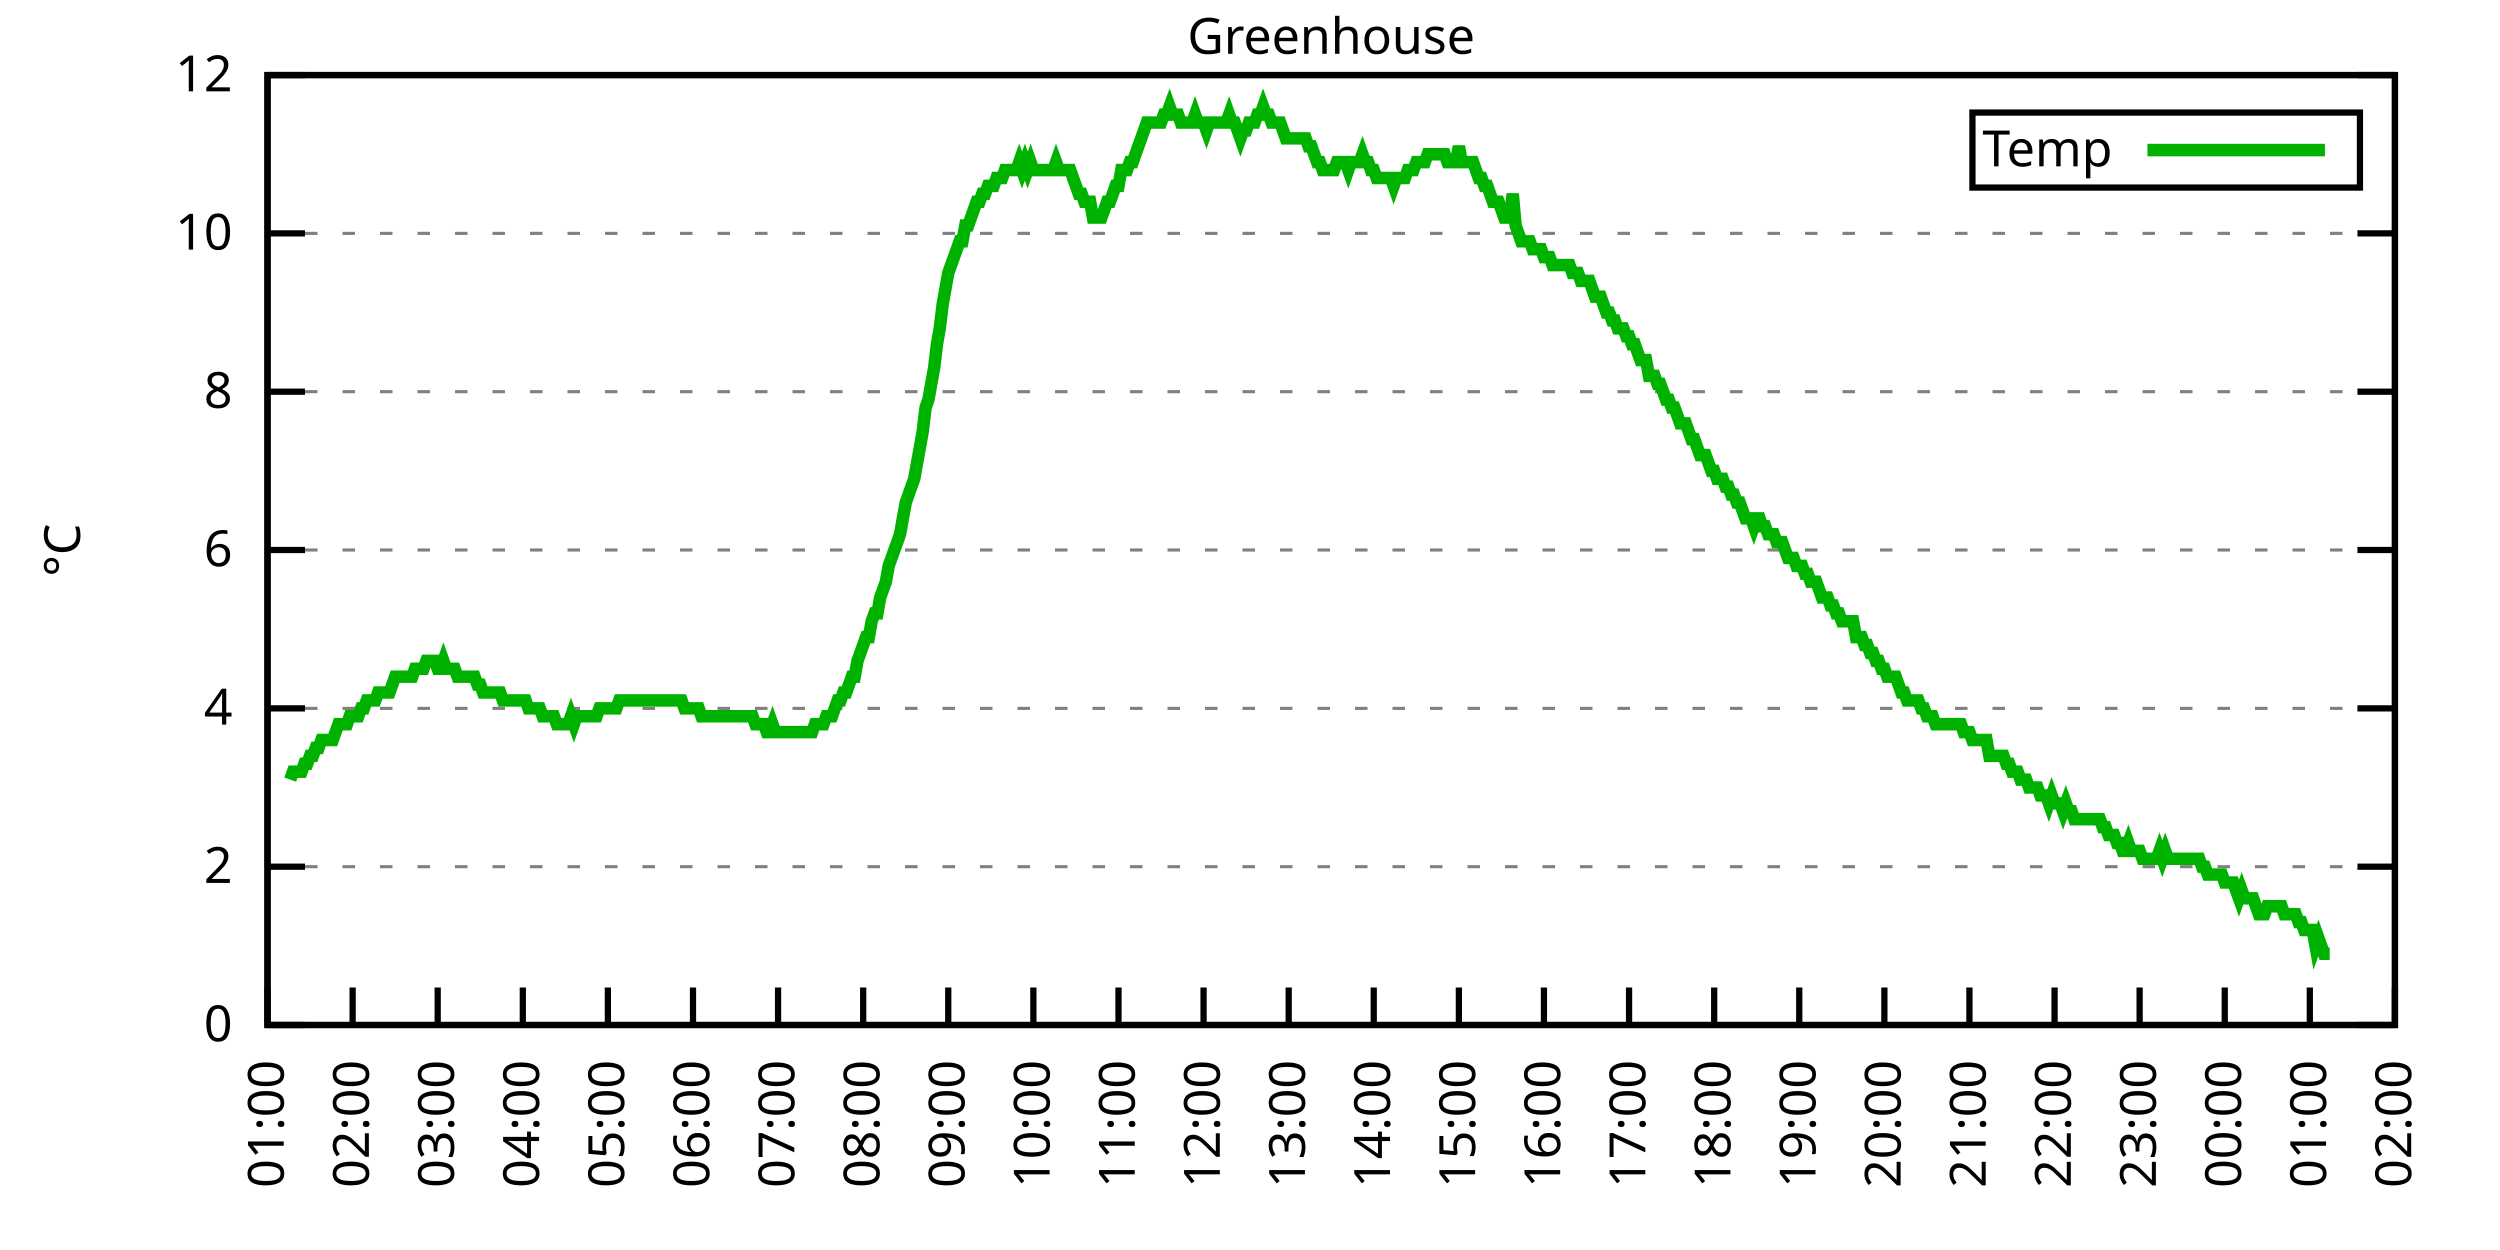
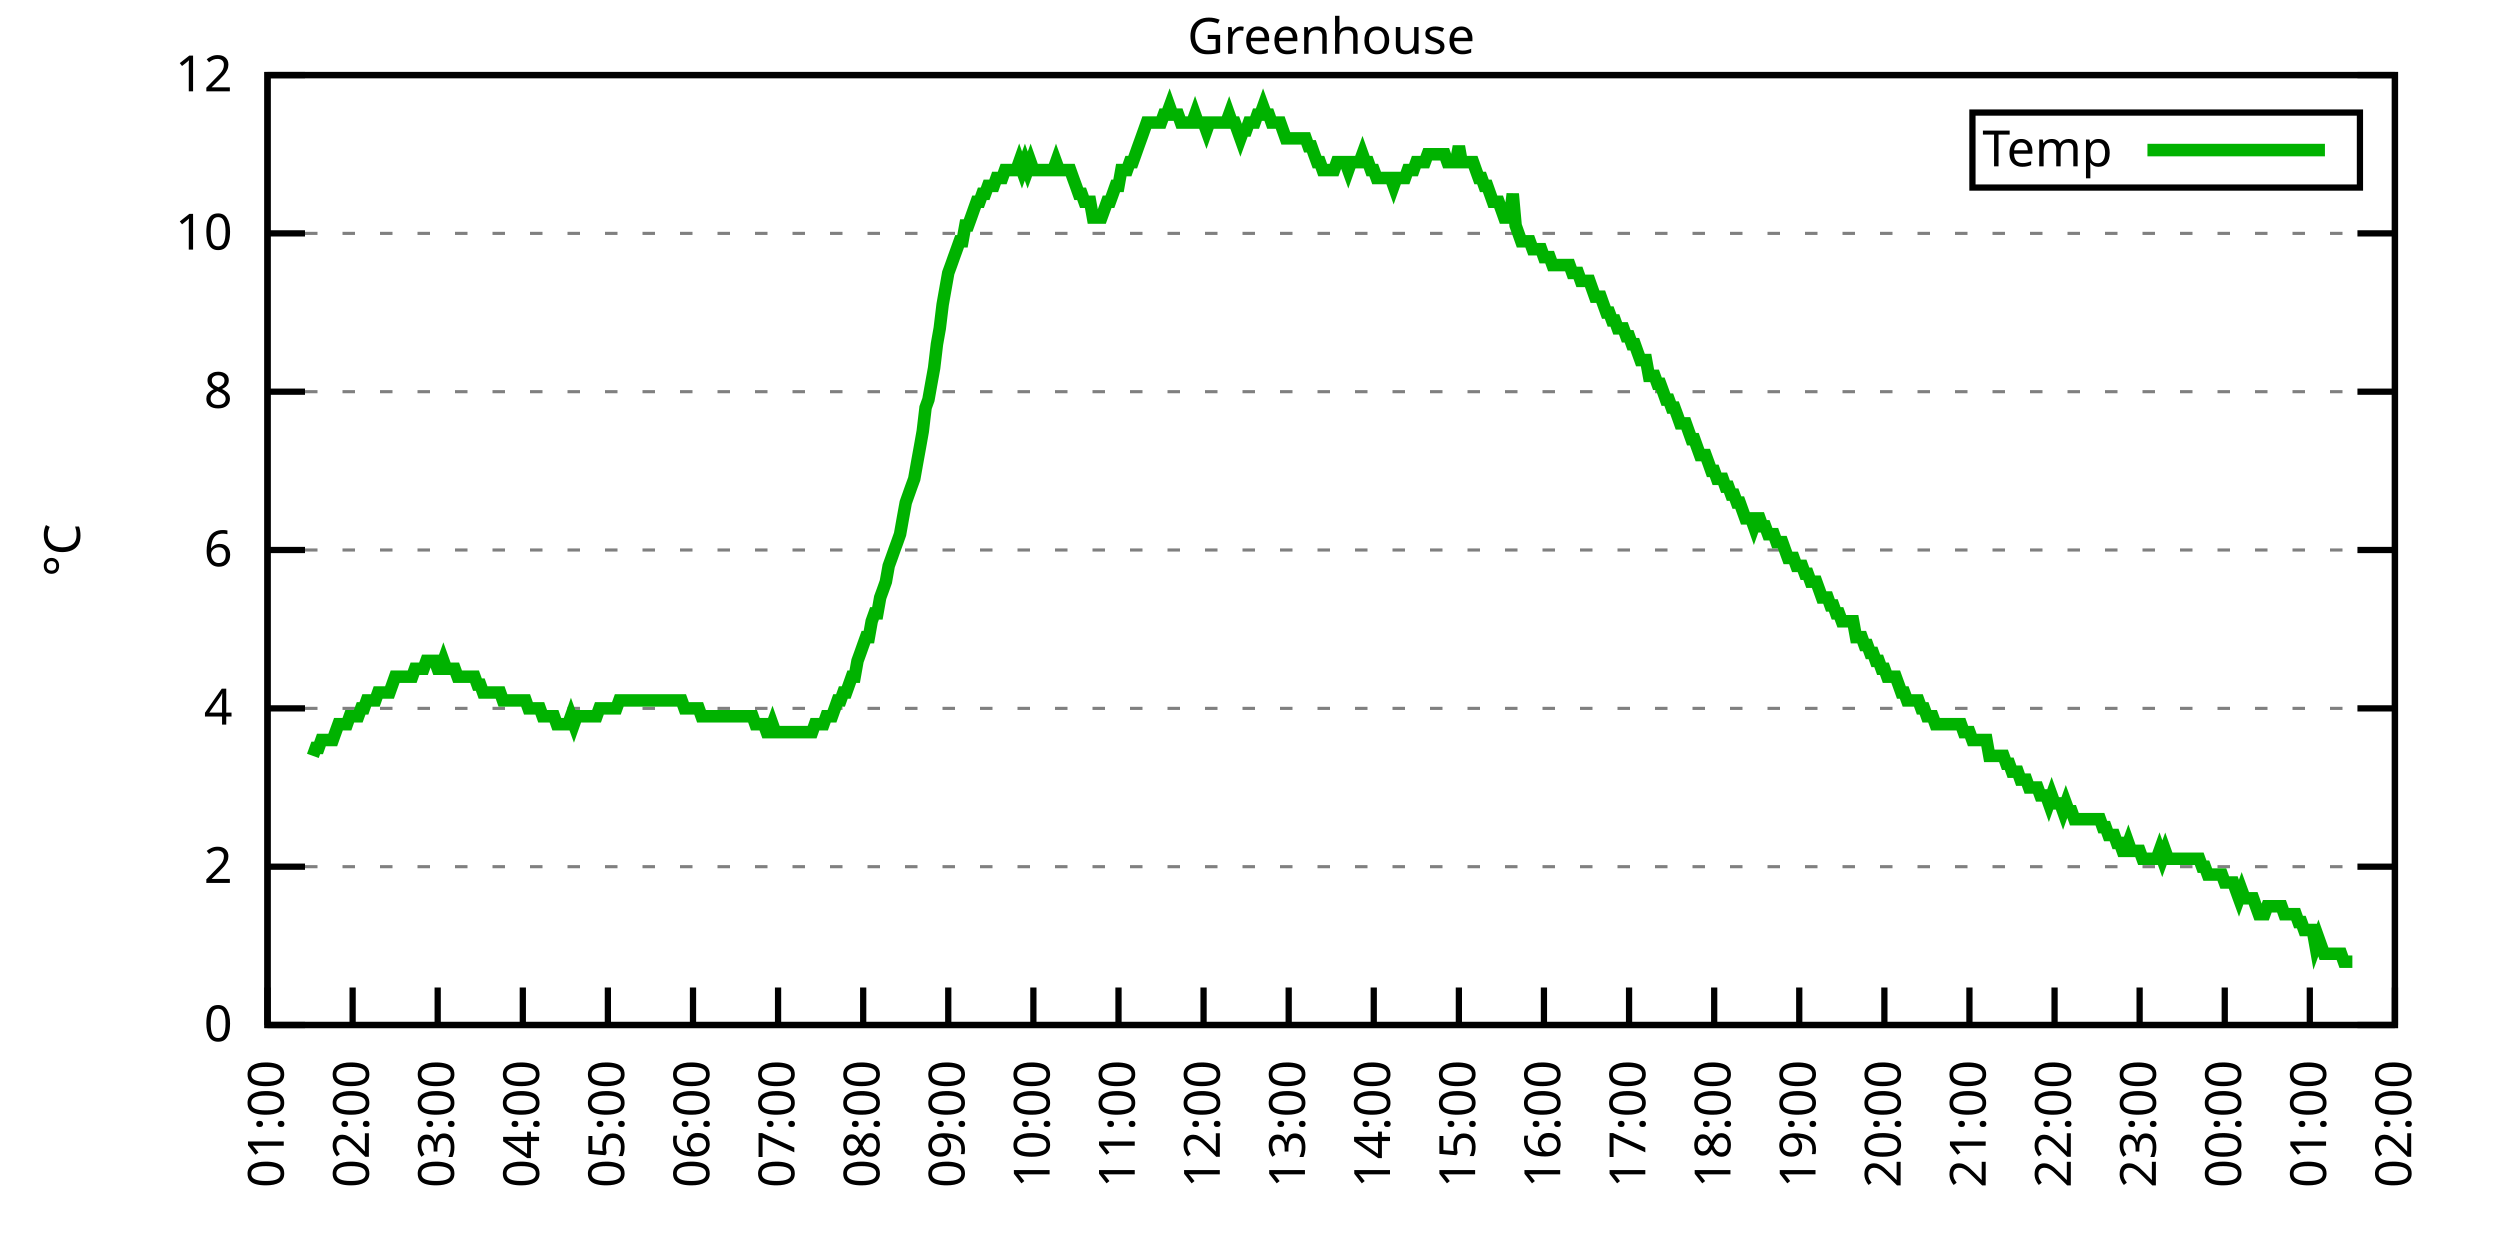
<svg xmlns="http://www.w3.org/2000/svg" xmlns:xlink="http://www.w3.org/1999/xlink" width="400" height="200" viewBox="0 0 400 200">
  <g id="gnuplot_canvas">
    <rect x="0" y="0" width="400" height="200" fill="none" />
    <defs>
      <circle id="gpDot" r="0.5" stroke-width="0.5" stroke="currentColor" />
      <path id="gpPt0" stroke-width="0.333" stroke="currentColor" d="M-1,0 h2 M0,-1 v2" />
      <path id="gpPt1" stroke-width="0.333" stroke="currentColor" d="M-1,-1 L1,1 M1,-1 L-1,1" />
      <path id="gpPt2" stroke-width="0.333" stroke="currentColor" d="M-1,0 L1,0 M0,-1 L0,1 M-1,-1 L1,1 M-1,1 L1,-1" />
      <rect id="gpPt3" stroke-width="0.333" stroke="currentColor" x="-1" y="-1" width="2" height="2" />
      <rect id="gpPt4" stroke-width="0.333" stroke="currentColor" fill="currentColor" x="-1" y="-1" width="2" height="2" />
      <circle id="gpPt5" stroke-width="0.333" stroke="currentColor" cx="0" cy="0" r="1" />
      <use xlink:href="#gpPt5" id="gpPt6" fill="currentColor" stroke="none" />
      <path id="gpPt7" stroke-width="0.333" stroke="currentColor" d="M0,-1.33 L-1.33,0.67 L1.33,0.67 z" />
      <use xlink:href="#gpPt7" id="gpPt8" fill="currentColor" stroke="none" />
      <use xlink:href="#gpPt7" id="gpPt9" stroke="currentColor" transform="rotate(180)" />
      <use xlink:href="#gpPt9" id="gpPt10" fill="currentColor" stroke="none" />
      <use xlink:href="#gpPt3" id="gpPt11" stroke="currentColor" transform="rotate(45)" />
      <use xlink:href="#gpPt11" id="gpPt12" fill="currentColor" stroke="none" />
      <path id="gpPt13" stroke-width="0.333" stroke="currentColor" d="M0,1.330 L1.265,0.411 L0.782,-1.067 L-0.782,-1.076 L-1.265,0.411 z" />
      <use xlink:href="#gpPt13" id="gpPt14" fill="currentColor" stroke="none" />
      <filter id="textbox" filterUnits="objectBoundingBox" x="0" y="0" height="1" width="1">
        <feFlood flood-color="white" flood-opacity="1" result="bgnd" />
        <feComposite in="SourceGraphic" in2="bgnd" operator="atop" />
      </filter>
      <filter id="greybox" filterUnits="objectBoundingBox" x="0" y="0" height="1" width="1">
        <feFlood flood-color="lightgrey" flood-opacity="1" result="grey" />
        <feComposite in="SourceGraphic" in2="grey" operator="atop" />
      </filter>
    </defs>
    <g fill="none" color="white" stroke="currentColor" stroke-width="1.00" stroke-linecap="butt" stroke-linejoin="miter">
</g>
    <g fill="none" color="black" stroke="currentColor" stroke-width="1.00" stroke-linecap="butt" stroke-linejoin="miter">
      <g stroke="none" shape-rendering="crispEdges">
        <polygon fill="rgb(255, 255, 255)" points="42.80,164.00 383.18,164.00 383.18,12.02 42.80,12.02 " />
      </g>
    </g>
    <g fill="none" color="black" stroke="currentColor" stroke-width="1.00" stroke-linecap="butt" stroke-linejoin="miter">
</g>
    <g fill="none" color="black" stroke="black" stroke-width="0.50" stroke-linecap="butt" stroke-linejoin="miter">
</g>
    <g fill="none" color="gray" stroke="currentColor" stroke-width="0.50" stroke-linecap="butt" stroke-linejoin="miter">
      <path stroke="gray" stroke-dasharray="2,4" class="gridline" d="M42.80,164.00 L383.19,164.00  " />
    </g>
    <g fill="none" color="gray" stroke="gray" stroke-width="1.00" stroke-linecap="butt" stroke-linejoin="miter">
</g>
    <g fill="none" color="black" stroke="currentColor" stroke-width="1.00" stroke-linecap="butt" stroke-linejoin="miter">
      <path stroke="black" d="M42.80,164.00 L48.80,164.00 M383.19,164.00 L377.19,164.00  " />
      <g transform="translate(37.20,166.60)" stroke="none" fill="black" font-family="Sans" font-size="8.00" text-anchor="end">
        <text>
          <tspan font-family="Sans"> 0</tspan>
        </text>
      </g>
    </g>
    <g fill="none" color="black" stroke="currentColor" stroke-width="1.00" stroke-linecap="butt" stroke-linejoin="miter">
</g>
    <g fill="none" color="black" stroke="black" stroke-width="0.50" stroke-linecap="butt" stroke-linejoin="miter">
</g>
    <g fill="none" color="gray" stroke="currentColor" stroke-width="0.50" stroke-linecap="butt" stroke-linejoin="miter">
      <path stroke="gray" stroke-dasharray="2,4" class="gridline" d="M42.80,138.67 L383.19,138.67  " />
    </g>
    <g fill="none" color="gray" stroke="gray" stroke-width="1.00" stroke-linecap="butt" stroke-linejoin="miter">
</g>
    <g fill="none" color="black" stroke="currentColor" stroke-width="1.00" stroke-linecap="butt" stroke-linejoin="miter">
      <path stroke="black" d="M42.80,138.67 L48.80,138.67 M383.19,138.67 L377.19,138.67  " />
      <g transform="translate(37.20,141.27)" stroke="none" fill="black" font-family="Sans" font-size="8.00" text-anchor="end">
        <text>
          <tspan font-family="Sans"> 2</tspan>
        </text>
      </g>
    </g>
    <g fill="none" color="black" stroke="currentColor" stroke-width="1.00" stroke-linecap="butt" stroke-linejoin="miter">
</g>
    <g fill="none" color="black" stroke="black" stroke-width="0.50" stroke-linecap="butt" stroke-linejoin="miter">
</g>
    <g fill="none" color="gray" stroke="currentColor" stroke-width="0.50" stroke-linecap="butt" stroke-linejoin="miter">
      <path stroke="gray" stroke-dasharray="2,4" class="gridline" d="M42.80,113.34 L383.19,113.34  " />
    </g>
    <g fill="none" color="gray" stroke="gray" stroke-width="1.00" stroke-linecap="butt" stroke-linejoin="miter">
</g>
    <g fill="none" color="black" stroke="currentColor" stroke-width="1.00" stroke-linecap="butt" stroke-linejoin="miter">
      <path stroke="black" d="M42.80,113.34 L48.80,113.34 M383.19,113.34 L377.19,113.34  " />
      <g transform="translate(37.20,115.94)" stroke="none" fill="black" font-family="Sans" font-size="8.00" text-anchor="end">
        <text>
          <tspan font-family="Sans"> 4</tspan>
        </text>
      </g>
    </g>
    <g fill="none" color="black" stroke="currentColor" stroke-width="1.00" stroke-linecap="butt" stroke-linejoin="miter">
</g>
    <g fill="none" color="black" stroke="black" stroke-width="0.50" stroke-linecap="butt" stroke-linejoin="miter">
</g>
    <g fill="none" color="gray" stroke="currentColor" stroke-width="0.50" stroke-linecap="butt" stroke-linejoin="miter">
      <path stroke="gray" stroke-dasharray="2,4" class="gridline" d="M42.80,88.00 L383.19,88.00  " />
    </g>
    <g fill="none" color="gray" stroke="gray" stroke-width="1.00" stroke-linecap="butt" stroke-linejoin="miter">
</g>
    <g fill="none" color="black" stroke="currentColor" stroke-width="1.00" stroke-linecap="butt" stroke-linejoin="miter">
      <path stroke="black" d="M42.80,88.00 L48.80,88.00 M383.19,88.00 L377.19,88.00  " />
      <g transform="translate(37.20,90.60)" stroke="none" fill="black" font-family="Sans" font-size="8.00" text-anchor="end">
        <text>
          <tspan font-family="Sans"> 6</tspan>
        </text>
      </g>
    </g>
    <g fill="none" color="black" stroke="currentColor" stroke-width="1.00" stroke-linecap="butt" stroke-linejoin="miter">
</g>
    <g fill="none" color="black" stroke="black" stroke-width="0.50" stroke-linecap="butt" stroke-linejoin="miter">
</g>
    <g fill="none" color="gray" stroke="currentColor" stroke-width="0.50" stroke-linecap="butt" stroke-linejoin="miter">
      <path stroke="gray" stroke-dasharray="2,4" class="gridline" d="M42.80,62.67 L383.19,62.67  " />
    </g>
    <g fill="none" color="gray" stroke="gray" stroke-width="1.00" stroke-linecap="butt" stroke-linejoin="miter">
</g>
    <g fill="none" color="black" stroke="currentColor" stroke-width="1.00" stroke-linecap="butt" stroke-linejoin="miter">
      <path stroke="black" d="M42.80,62.67 L48.80,62.67 M383.19,62.67 L377.19,62.67  " />
      <g transform="translate(37.20,65.27)" stroke="none" fill="black" font-family="Sans" font-size="8.00" text-anchor="end">
        <text>
          <tspan font-family="Sans"> 8</tspan>
        </text>
      </g>
    </g>
    <g fill="none" color="black" stroke="currentColor" stroke-width="1.00" stroke-linecap="butt" stroke-linejoin="miter">
</g>
    <g fill="none" color="black" stroke="black" stroke-width="0.50" stroke-linecap="butt" stroke-linejoin="miter">
</g>
    <g fill="none" color="gray" stroke="currentColor" stroke-width="0.50" stroke-linecap="butt" stroke-linejoin="miter">
      <path stroke="gray" stroke-dasharray="2,4" class="gridline" d="M42.80,37.34 L383.19,37.34  " />
    </g>
    <g fill="none" color="gray" stroke="gray" stroke-width="1.00" stroke-linecap="butt" stroke-linejoin="miter">
</g>
    <g fill="none" color="black" stroke="currentColor" stroke-width="1.00" stroke-linecap="butt" stroke-linejoin="miter">
      <path stroke="black" d="M42.80,37.34 L48.80,37.34 M383.19,37.34 L377.19,37.34  " />
      <g transform="translate(37.20,39.94)" stroke="none" fill="black" font-family="Sans" font-size="8.00" text-anchor="end">
        <text>
          <tspan font-family="Sans"> 10</tspan>
        </text>
      </g>
    </g>
    <g fill="none" color="black" stroke="currentColor" stroke-width="1.00" stroke-linecap="butt" stroke-linejoin="miter">
</g>
    <g fill="none" color="black" stroke="black" stroke-width="0.50" stroke-linecap="butt" stroke-linejoin="miter">
</g>
    <g fill="none" color="gray" stroke="currentColor" stroke-width="0.50" stroke-linecap="butt" stroke-linejoin="miter">
      <path stroke="gray" stroke-dasharray="2,4" class="gridline" d="M42.80,12.01 L383.19,12.01  " />
    </g>
    <g fill="none" color="gray" stroke="gray" stroke-width="1.00" stroke-linecap="butt" stroke-linejoin="miter">
</g>
    <g fill="none" color="black" stroke="currentColor" stroke-width="1.00" stroke-linecap="butt" stroke-linejoin="miter">
      <path stroke="black" d="M42.80,12.01 L48.80,12.01 M383.19,12.01 L377.19,12.01  " />
      <g transform="translate(37.20,14.61)" stroke="none" fill="black" font-family="Sans" font-size="8.00" text-anchor="end">
        <text>
          <tspan font-family="Sans"> 12</tspan>
        </text>
      </g>
    </g>
    <g fill="none" color="black" stroke="currentColor" stroke-width="1.00" stroke-linecap="butt" stroke-linejoin="miter">
      <path stroke="black" d="M42.80,164.00 L42.80,158.00  " />
      <g transform="translate(45.40,169.60) rotate(270.00)" stroke="none" fill="black" font-family="Sans" font-size="8.00" text-anchor="end">
        <text>
          <tspan font-family="Sans">01:00</tspan>
        </text>
      </g>
    </g>
    <g fill="none" color="black" stroke="currentColor" stroke-width="1.00" stroke-linecap="butt" stroke-linejoin="miter">
      <path stroke="black" d="M56.42,164.00 L56.42,158.00  " />
      <g transform="translate(59.02,169.60) rotate(270.00)" stroke="none" fill="black" font-family="Sans" font-size="8.00" text-anchor="end">
        <text>
          <tspan font-family="Sans">02:00</tspan>
        </text>
      </g>
    </g>
    <g fill="none" color="black" stroke="currentColor" stroke-width="1.00" stroke-linecap="butt" stroke-linejoin="miter">
      <path stroke="black" d="M70.03,164.00 L70.03,158.00  " />
      <g transform="translate(72.63,169.60) rotate(270.00)" stroke="none" fill="black" font-family="Sans" font-size="8.00" text-anchor="end">
        <text>
          <tspan font-family="Sans">03:00</tspan>
        </text>
      </g>
    </g>
    <g fill="none" color="black" stroke="currentColor" stroke-width="1.00" stroke-linecap="butt" stroke-linejoin="miter">
      <path stroke="black" d="M83.65,164.00 L83.65,158.00  " />
      <g transform="translate(86.25,169.60) rotate(270.00)" stroke="none" fill="black" font-family="Sans" font-size="8.00" text-anchor="end">
        <text>
          <tspan font-family="Sans">04:00</tspan>
        </text>
      </g>
    </g>
    <g fill="none" color="black" stroke="currentColor" stroke-width="1.00" stroke-linecap="butt" stroke-linejoin="miter">
      <path stroke="black" d="M97.26,164.00 L97.26,158.00  " />
      <g transform="translate(99.86,169.60) rotate(270.00)" stroke="none" fill="black" font-family="Sans" font-size="8.00" text-anchor="end">
        <text>
          <tspan font-family="Sans">05:00</tspan>
        </text>
      </g>
    </g>
    <g fill="none" color="black" stroke="currentColor" stroke-width="1.00" stroke-linecap="butt" stroke-linejoin="miter">
      <path stroke="black" d="M110.88,164.00 L110.88,158.00  " />
      <g transform="translate(113.48,169.60) rotate(270.00)" stroke="none" fill="black" font-family="Sans" font-size="8.00" text-anchor="end">
        <text>
          <tspan font-family="Sans">06:00</tspan>
        </text>
      </g>
    </g>
    <g fill="none" color="black" stroke="currentColor" stroke-width="1.00" stroke-linecap="butt" stroke-linejoin="miter">
      <path stroke="black" d="M124.49,164.00 L124.49,158.00  " />
      <g transform="translate(127.09,169.60) rotate(270.00)" stroke="none" fill="black" font-family="Sans" font-size="8.00" text-anchor="end">
        <text>
          <tspan font-family="Sans">07:00</tspan>
        </text>
      </g>
    </g>
    <g fill="none" color="black" stroke="currentColor" stroke-width="1.00" stroke-linecap="butt" stroke-linejoin="miter">
      <path stroke="black" d="M138.11,164.00 L138.11,158.00  " />
      <g transform="translate(140.71,169.60) rotate(270.00)" stroke="none" fill="black" font-family="Sans" font-size="8.00" text-anchor="end">
        <text>
          <tspan font-family="Sans">08:00</tspan>
        </text>
      </g>
    </g>
    <g fill="none" color="black" stroke="currentColor" stroke-width="1.00" stroke-linecap="butt" stroke-linejoin="miter">
      <path stroke="black" d="M151.72,164.00 L151.72,158.00  " />
      <g transform="translate(154.32,169.60) rotate(270.00)" stroke="none" fill="black" font-family="Sans" font-size="8.00" text-anchor="end">
        <text>
          <tspan font-family="Sans">09:00</tspan>
        </text>
      </g>
    </g>
    <g fill="none" color="black" stroke="currentColor" stroke-width="1.00" stroke-linecap="butt" stroke-linejoin="miter">
      <path stroke="black" d="M165.34,164.00 L165.34,158.00  " />
      <g transform="translate(167.94,169.60) rotate(270.00)" stroke="none" fill="black" font-family="Sans" font-size="8.00" text-anchor="end">
        <text>
          <tspan font-family="Sans">10:00</tspan>
        </text>
      </g>
    </g>
    <g fill="none" color="black" stroke="currentColor" stroke-width="1.00" stroke-linecap="butt" stroke-linejoin="miter">
      <path stroke="black" d="M178.96,164.00 L178.96,158.00  " />
      <g transform="translate(181.56,169.60) rotate(270.00)" stroke="none" fill="black" font-family="Sans" font-size="8.00" text-anchor="end">
        <text>
          <tspan font-family="Sans">11:00</tspan>
        </text>
      </g>
    </g>
    <g fill="none" color="black" stroke="currentColor" stroke-width="1.00" stroke-linecap="butt" stroke-linejoin="miter">
      <path stroke="black" d="M192.57,164.00 L192.57,158.00  " />
      <g transform="translate(195.17,169.60) rotate(270.00)" stroke="none" fill="black" font-family="Sans" font-size="8.00" text-anchor="end">
        <text>
          <tspan font-family="Sans">12:00</tspan>
        </text>
      </g>
    </g>
    <g fill="none" color="black" stroke="currentColor" stroke-width="1.00" stroke-linecap="butt" stroke-linejoin="miter">
      <path stroke="black" d="M206.19,164.00 L206.19,158.00  " />
      <g transform="translate(208.79,169.60) rotate(270.00)" stroke="none" fill="black" font-family="Sans" font-size="8.00" text-anchor="end">
        <text>
          <tspan font-family="Sans">13:00</tspan>
        </text>
      </g>
    </g>
    <g fill="none" color="black" stroke="currentColor" stroke-width="1.00" stroke-linecap="butt" stroke-linejoin="miter">
      <path stroke="black" d="M219.80,164.00 L219.80,158.00  " />
      <g transform="translate(222.40,169.60) rotate(270.00)" stroke="none" fill="black" font-family="Sans" font-size="8.00" text-anchor="end">
        <text>
          <tspan font-family="Sans">14:00</tspan>
        </text>
      </g>
    </g>
    <g fill="none" color="black" stroke="currentColor" stroke-width="1.00" stroke-linecap="butt" stroke-linejoin="miter">
      <path stroke="black" d="M233.42,164.00 L233.42,158.00  " />
      <g transform="translate(236.02,169.60) rotate(270.00)" stroke="none" fill="black" font-family="Sans" font-size="8.00" text-anchor="end">
        <text>
          <tspan font-family="Sans">15:00</tspan>
        </text>
      </g>
    </g>
    <g fill="none" color="black" stroke="currentColor" stroke-width="1.00" stroke-linecap="butt" stroke-linejoin="miter">
      <path stroke="black" d="M247.03,164.00 L247.03,158.00  " />
      <g transform="translate(249.63,169.60) rotate(270.00)" stroke="none" fill="black" font-family="Sans" font-size="8.00" text-anchor="end">
        <text>
          <tspan font-family="Sans">16:00</tspan>
        </text>
      </g>
    </g>
    <g fill="none" color="black" stroke="currentColor" stroke-width="1.00" stroke-linecap="butt" stroke-linejoin="miter">
      <path stroke="black" d="M260.65,164.00 L260.65,158.00  " />
      <g transform="translate(263.25,169.60) rotate(270.00)" stroke="none" fill="black" font-family="Sans" font-size="8.00" text-anchor="end">
        <text>
          <tspan font-family="Sans">17:00</tspan>
        </text>
      </g>
    </g>
    <g fill="none" color="black" stroke="currentColor" stroke-width="1.00" stroke-linecap="butt" stroke-linejoin="miter">
      <path stroke="black" d="M274.27,164.00 L274.27,158.00  " />
      <g transform="translate(276.87,169.60) rotate(270.00)" stroke="none" fill="black" font-family="Sans" font-size="8.00" text-anchor="end">
        <text>
          <tspan font-family="Sans">18:00</tspan>
        </text>
      </g>
    </g>
    <g fill="none" color="black" stroke="currentColor" stroke-width="1.00" stroke-linecap="butt" stroke-linejoin="miter">
      <path stroke="black" d="M287.88,164.00 L287.88,158.00  " />
      <g transform="translate(290.48,169.60) rotate(270.00)" stroke="none" fill="black" font-family="Sans" font-size="8.00" text-anchor="end">
        <text>
          <tspan font-family="Sans">19:00</tspan>
        </text>
      </g>
    </g>
    <g fill="none" color="black" stroke="currentColor" stroke-width="1.00" stroke-linecap="butt" stroke-linejoin="miter">
      <path stroke="black" d="M301.50,164.00 L301.50,158.00  " />
      <g transform="translate(304.10,169.60) rotate(270.00)" stroke="none" fill="black" font-family="Sans" font-size="8.00" text-anchor="end">
        <text>
          <tspan font-family="Sans">20:00</tspan>
        </text>
      </g>
    </g>
    <g fill="none" color="black" stroke="currentColor" stroke-width="1.00" stroke-linecap="butt" stroke-linejoin="miter">
      <path stroke="black" d="M315.11,164.00 L315.11,158.00  " />
      <g transform="translate(317.71,169.60) rotate(270.00)" stroke="none" fill="black" font-family="Sans" font-size="8.00" text-anchor="end">
        <text>
          <tspan font-family="Sans">21:00</tspan>
        </text>
      </g>
    </g>
    <g fill="none" color="black" stroke="currentColor" stroke-width="1.00" stroke-linecap="butt" stroke-linejoin="miter">
      <path stroke="black" d="M328.73,164.00 L328.73,158.00  " />
      <g transform="translate(331.33,169.60) rotate(270.00)" stroke="none" fill="black" font-family="Sans" font-size="8.00" text-anchor="end">
        <text>
          <tspan font-family="Sans">22:00</tspan>
        </text>
      </g>
    </g>
    <g fill="none" color="black" stroke="currentColor" stroke-width="1.00" stroke-linecap="butt" stroke-linejoin="miter">
      <path stroke="black" d="M342.34,164.00 L342.34,158.00  " />
      <g transform="translate(344.94,169.60) rotate(270.00)" stroke="none" fill="black" font-family="Sans" font-size="8.00" text-anchor="end">
        <text>
          <tspan font-family="Sans">23:00</tspan>
        </text>
      </g>
    </g>
    <g fill="none" color="black" stroke="currentColor" stroke-width="1.00" stroke-linecap="butt" stroke-linejoin="miter">
      <path stroke="black" d="M355.96,164.00 L355.96,158.00  " />
      <g transform="translate(358.56,169.60) rotate(270.00)" stroke="none" fill="black" font-family="Sans" font-size="8.00" text-anchor="end">
        <text>
          <tspan font-family="Sans">00:00</tspan>
        </text>
      </g>
    </g>
    <g fill="none" color="black" stroke="currentColor" stroke-width="1.00" stroke-linecap="butt" stroke-linejoin="miter">
      <path stroke="black" d="M369.57,164.00 L369.57,158.00  " />
      <g transform="translate(372.17,169.60) rotate(270.00)" stroke="none" fill="black" font-family="Sans" font-size="8.00" text-anchor="end">
        <text>
          <tspan font-family="Sans">01:00</tspan>
        </text>
      </g>
    </g>
    <g fill="none" color="black" stroke="currentColor" stroke-width="1.00" stroke-linecap="butt" stroke-linejoin="miter">
      <path stroke="black" d="M383.19,164.00 L383.19,158.00  " />
      <g transform="translate(385.79,169.60) rotate(270.00)" stroke="none" fill="black" font-family="Sans" font-size="8.00" text-anchor="end">
        <text>
          <tspan font-family="Sans">02:00</tspan>
        </text>
      </g>
    </g>
    <g fill="none" color="black" stroke="currentColor" stroke-width="1.00" stroke-linecap="butt" stroke-linejoin="miter">
</g>
    <g fill="none" color="black" stroke="currentColor" stroke-width="1.00" stroke-linecap="butt" stroke-linejoin="miter">
      <path stroke="black" d="M42.80,12.01 L42.80,164.00 L383.19,164.00 L383.19,12.01 L42.80,12.01 Z  " />
    </g>
    <g fill="none" color="black" stroke="currentColor" stroke-width="1.00" stroke-linecap="butt" stroke-linejoin="miter">
</g>
    <g fill="none" color="black" stroke="currentColor" stroke-width="1.00" stroke-linecap="butt" stroke-linejoin="miter">
      <path stroke="black" d="M315.59,30.01 L315.59,18.01 L377.59,18.01 L377.59,30.01 L315.59,30.01 Z  " />
    </g>
    <g id="Greenhouse_plot_1">
      <g fill="none" color="white" stroke="black" stroke-width="2.00" stroke-linecap="butt" stroke-linejoin="miter">
</g>
      <g fill="none" color="black" stroke="currentColor" stroke-width="2.00" stroke-linecap="butt" stroke-linejoin="miter">
        <g transform="translate(337.99,26.61)" stroke="none" fill="black" font-family="Sans" font-size="8.00" text-anchor="end">
          <text>
            <tspan font-family="Sans">Temp</tspan>
          </text>
        </g>
      </g>
      <g fill="none" color="black" stroke="currentColor" stroke-width="2.00" stroke-linecap="butt" stroke-linejoin="miter">
-         <path stroke="rgb(  0, 178,   0)" d="M343.59,24.01 L371.99,24.01 M46.43,124.74 L46.88,123.47 L47.34,123.47 L47.79,123.47 L48.25,123.47 L48.70,122.20   L49.15,122.20 L49.61,120.94 L50.06,120.94 L50.52,119.67 L50.97,119.67 L51.42,118.40 L51.88,118.40 L52.33,118.40   L52.78,118.40 L53.24,118.40 L53.69,117.14 L54.15,115.87 L54.60,115.87 L55.05,115.87 L55.51,115.87 L55.96,114.60   L56.42,114.60 L56.87,114.60 L57.32,114.60 L57.78,113.34 L58.23,113.34 L58.68,112.07 L59.14,112.07 L59.59,112.07   L60.05,112.07 L60.50,110.80 L60.95,110.80 L61.41,110.80 L61.86,110.80 L62.32,110.80 L62.77,109.54 L63.22,108.27   L63.68,108.27 L64.13,108.27 L64.58,108.27 L65.04,108.27 L65.49,108.27 L65.95,108.27 L66.40,107.00 L66.85,107.00   L67.31,107.00 L67.76,107.00 L68.22,105.74 L68.67,105.74 L69.12,105.74 L69.58,105.74 L70.03,107.00 L70.49,107.00   L70.94,105.74 L71.39,107.00 L71.85,107.00 L72.30,107.00 L72.75,107.00 L73.21,108.27 L73.66,108.27 L74.12,108.27   L74.57,108.27 L75.02,108.27 L75.48,108.27 L75.93,108.27 L76.39,109.54 L76.84,109.54 L77.29,110.80 L77.75,110.80   L78.20,110.80 L78.65,110.80 L79.11,110.80 L79.56,110.80 L80.02,110.80 L80.47,112.07 L80.92,112.07 L81.38,112.07   L81.83,112.07 L82.29,112.07 L82.74,112.07 L83.19,112.07 L83.65,112.07 L84.10,112.07 L84.55,113.34 L85.01,113.34   L85.46,113.34 L85.92,113.34 L86.37,113.34 L86.82,114.60 L87.28,114.60 L87.73,114.60 L88.19,114.60 L88.64,114.60   L89.09,115.87 L89.55,115.87 L90.00,115.87 L90.45,115.87 L90.91,115.87 L91.36,114.60 L91.82,115.87 L92.27,114.60   L92.72,114.60 L93.18,114.60 L93.63,114.60 L94.09,114.60 L94.54,114.60 L94.99,114.60 L95.45,114.60 L95.90,113.34   L96.35,113.34 L96.81,113.34 L97.26,113.34 L97.72,113.34 L98.17,113.34 L98.62,113.34 L99.08,112.07 L99.53,112.07   L99.99,112.07 L100.44,112.07 L100.89,112.07 L101.35,112.07 L101.80,112.07 L102.25,112.07 L102.71,112.07 L103.16,112.07   L103.62,112.07 L104.07,112.07 L104.52,112.07 L104.98,112.07 L105.43,112.07 L105.89,112.07 L106.34,112.07 L106.79,112.07   L107.25,112.07 L107.70,112.07 L108.15,112.07 L108.61,112.07 L109.06,112.07 L109.52,113.34 L109.97,113.34 L110.42,113.34   L110.88,113.34 L111.33,113.34 L111.79,113.34 L112.24,114.60 L112.69,114.60 L113.15,114.60 L113.60,114.60 L114.05,114.60   L114.51,114.60 L114.96,114.60 L115.42,114.60 L115.87,114.60 L116.32,114.60 L116.78,114.60 L117.23,114.60 L117.69,114.60   L118.14,114.60 L118.59,114.60 L119.05,114.60 L119.50,114.60 L119.96,114.60 L120.41,114.60 L120.86,115.87 L121.32,115.87   L121.77,115.87 L122.22,115.87 L122.68,117.14 L123.13,117.14 L123.59,115.87 L124.04,117.14 L124.49,117.14 L124.95,117.14   L125.40,117.14 L125.86,117.14 L126.31,117.14 L126.76,117.14 L127.22,117.14 L127.67,117.14 L128.12,117.14 L128.58,117.14   L129.03,117.14 L129.49,117.14 L129.94,117.14 L130.39,115.87 L130.85,115.87 L131.30,115.87 L131.76,115.87 L132.21,114.60   L132.66,114.60 L133.12,114.60 L133.57,113.34 L134.02,112.07 L134.48,112.07 L134.93,110.80 L135.39,110.80 L135.84,109.54   L136.29,108.27 L136.75,108.27 L137.20,105.74 L137.66,104.47 L138.11,103.20 L138.56,101.94 L139.02,101.94 L139.47,99.40   L139.92,98.14 L140.38,98.14 L140.83,95.60 L141.29,94.34 L141.74,93.07 L142.19,90.54 L142.65,89.27 L143.10,88.00   L143.56,86.74 L144.01,85.47 L144.46,82.94 L144.92,80.41 L145.37,79.14 L145.82,77.87 L146.28,76.61 L146.73,74.07   L147.19,71.54 L147.64,69.01 L148.09,65.21 L148.55,63.94 L149.00,61.41 L149.46,58.87 L149.91,55.07 L150.36,52.54   L150.82,48.74 L151.27,46.21 L151.72,43.67 L152.18,42.41 L152.63,41.14 L153.09,39.87 L153.54,38.61 L153.99,38.61   L154.45,36.08 L154.90,36.08 L155.36,34.81 L155.81,33.54 L156.26,32.28 L156.72,32.28 L157.17,31.01 L157.62,31.01   L158.08,29.74 L158.53,29.74 L158.99,29.74 L159.44,28.48 L159.89,28.48 L160.35,28.48 L160.80,27.21 L161.26,27.21   L161.71,27.21 L162.16,27.21 L162.62,27.21 L163.07,25.94 L163.52,27.21 L163.98,25.94 L164.43,27.21 L164.89,25.94   L165.34,27.21 L165.79,27.21 L166.25,27.21 L166.70,27.21 L167.16,27.21 L167.61,27.21 L168.06,27.21 L168.52,27.21   L168.97,25.94 L169.43,27.21 L169.88,27.21 L170.33,27.21 L170.79,27.21 L171.24,27.21 L171.69,28.48 L172.15,29.74   L172.60,31.01 L173.06,31.01 L173.51,32.28 L173.96,32.28 L174.42,32.28 L174.87,34.81 L175.33,34.81 L175.78,34.81   L176.23,34.81 L176.69,33.54 L177.14,32.28 L177.59,32.28 L178.05,31.01 L178.50,29.74 L178.96,29.74 L179.41,27.21   L179.86,27.21 L180.32,27.21 L180.77,25.94 L181.23,25.94 L181.68,24.68 L182.13,23.41 L182.59,22.14 L183.04,20.88   L183.49,19.61 L183.95,19.61 L184.40,19.61 L184.86,19.61 L185.31,19.61 L185.76,19.61 L186.22,18.34 L186.67,18.34   L187.13,17.08 L187.58,18.34 L188.03,18.34 L188.49,18.34 L188.94,19.61 L189.39,19.61 L189.85,19.61 L190.30,19.61   L190.76,19.61 L191.21,18.34 L191.66,19.61 L192.12,19.61 L192.57,19.61 L193.03,20.88 L193.48,19.61 L193.93,19.61   L194.39,19.61 L194.84,19.61 L195.29,19.61 L195.75,19.61 L196.20,19.61 L196.66,18.34 L197.11,19.61 L197.56,19.61   L198.02,20.88 L198.47,22.14 L198.93,20.88 L199.38,20.88 L199.83,19.61 L200.29,19.61 L200.74,19.61 L201.19,18.34   L201.65,18.34 L202.10,17.08 L202.56,18.34 L203.01,18.34 L203.46,19.61 L203.92,19.61 L204.37,19.61 L204.83,19.61   L205.28,20.88 L205.73,22.14 L206.19,22.14 L206.64,22.14 L207.09,22.14 L207.55,22.14 L208.00,22.14 L208.46,22.14   L208.91,22.14 L209.36,23.41 L209.82,23.41 L210.27,24.68 L210.73,25.94 L211.18,25.94 L211.63,27.21 L212.09,27.21   L212.54,27.21 L213.00,27.21 L213.45,27.21 L213.90,25.94 L214.36,25.94 L214.81,25.94 L215.26,25.94 L215.72,27.21   L216.17,25.94 L216.63,25.94 L217.08,25.94 L217.53,25.94 L217.99,24.68 L218.44,25.94 L218.90,25.94 L219.35,27.21   L219.80,27.21 L220.26,28.48 L220.71,28.48 L221.16,28.48 L221.62,28.48 L222.07,28.48 L222.53,28.48 L222.98,29.74   L223.43,28.48 L223.89,28.48 L224.34,28.48 L224.80,28.48 L225.25,27.21 L225.70,27.21 L226.16,27.21 L226.61,25.94   L227.06,25.94 L227.52,25.94 L227.97,25.94 L228.43,24.68 L228.88,24.68 L229.33,24.68 L229.79,24.68 L230.24,24.68   L230.70,24.68 L231.15,24.68 L231.60,25.94 L232.06,25.94 L232.51,25.94 L232.96,25.94 L233.42,23.41 L233.87,25.94   L234.33,25.94 L234.78,25.94 L235.23,25.94 L235.69,25.94 L236.14,27.21 L236.60,28.48 L237.05,28.48 L237.50,29.74   L237.96,29.74 L238.41,31.01 L238.86,32.28 L239.32,32.28 L239.77,32.28 L240.23,33.54 L240.68,34.81 L241.13,34.81   L241.59,34.81 L242.04,31.01 L242.50,36.08 L242.95,37.34 L243.40,38.61 L243.86,38.61 L244.31,38.61 L244.76,38.61   L245.22,39.87 L245.67,39.87 L246.13,39.87 L246.58,39.87 L247.03,41.14 L247.49,41.14 L247.94,41.14 L248.40,42.41   L248.85,42.41 L249.30,42.41 L249.76,42.41 L250.21,42.41 L250.66,42.41 L251.12,42.41 L251.57,43.67 L252.03,43.67   L252.48,43.67 L252.93,44.94 L253.39,44.94 L253.84,44.94 L254.30,44.94 L254.75,46.21 L255.20,47.47 L255.66,47.47   L256.11,47.47 L256.56,48.74 L257.02,50.01 L257.47,50.01 L257.93,51.27 L258.38,51.27 L258.83,52.54 L259.29,52.54   L259.74,52.54 L260.20,53.81 L260.65,53.81 L261.10,55.07 L261.56,55.07 L262.01,56.34 L262.47,57.61 L262.92,57.61   L263.37,57.61 L263.83,60.14 L264.28,60.14 L264.73,60.14 L265.19,61.41 L265.64,61.41 L266.10,62.67 L266.55,63.94   L267.00,63.94 L267.46,65.21 L267.91,65.21 L268.37,66.47 L268.82,67.74 L269.27,67.74 L269.73,67.74 L270.18,69.01   L270.63,70.27 L271.09,70.27 L271.54,71.54 L272.00,72.81 L272.45,72.81 L272.90,72.81 L273.36,74.07 L273.81,75.34   L274.27,75.34 L274.72,76.61 L275.17,76.61 L275.63,76.61 L276.08,77.87 L276.53,77.87 L276.99,79.14 L277.44,79.14   L277.90,80.41 L278.35,80.41 L278.80,81.67 L279.26,82.94 L279.71,82.94 L280.17,82.94 L280.62,84.21 L281.07,82.94   L281.53,82.94 L281.98,84.21 L282.43,84.21 L282.89,85.47 L283.34,85.47 L283.80,85.47 L284.25,86.74 L284.70,86.74   L285.16,86.74 L285.61,88.00 L286.07,89.27 L286.52,89.27 L286.97,89.27 L287.43,90.54 L287.88,90.54 L288.33,90.54   L288.79,91.80 L289.24,91.80 L289.70,93.07 L290.15,93.07 L290.60,93.07 L291.06,94.34 L291.51,95.60 L291.97,95.60   L292.42,95.60 L292.87,96.87 L293.33,96.87 L293.78,98.14 L294.23,98.14 L294.69,99.40 L295.14,99.40 L295.60,99.40   L296.05,99.40 L296.50,99.40 L296.96,101.94 L297.41,101.94 L297.87,101.94 L298.32,103.20 L298.77,103.20 L299.23,104.47   L299.68,104.47 L300.13,105.74 L300.59,105.74 L301.04,107.00 L301.50,107.00 L301.95,108.27 L302.40,108.27 L302.86,108.27   L303.31,108.27 L303.77,109.54 L304.22,110.80 L304.67,110.80 L305.13,112.07 L305.58,112.07 L306.03,112.07 L306.49,112.07   L306.94,112.07 L307.40,113.34 L307.85,113.34 L308.30,114.60 L308.76,114.60 L309.21,114.60 L309.67,115.87 L310.12,115.87   L310.57,115.87 L311.03,115.87 L311.48,115.87 L311.94,115.87 L312.39,115.87 L312.84,115.87 L313.30,115.87 L313.75,115.87   L314.20,117.14 L314.66,117.14 L315.11,117.14 L315.57,118.40 L316.02,118.40 L316.47,118.40 L316.93,118.40 L317.38,118.40   L317.84,118.40 L318.29,120.94 L318.74,120.94 L319.20,120.94 L319.65,120.94 L320.10,120.94 L320.56,120.94 L321.01,122.20   L321.47,122.20 L321.92,123.47 L322.37,123.47 L322.83,123.47 L323.28,124.74 L323.74,124.74 L324.19,124.74 L324.64,126.00   L325.10,126.00 L325.55,126.00 L326.00,126.00 L326.46,127.27 L326.91,127.27 L327.37,127.27 L327.82,128.54 L328.27,127.27   L328.73,128.54 L329.18,128.54 L329.64,128.54 L330.09,129.80 L330.54,128.54 L331.00,129.80 L331.45,129.80 L331.90,131.07   L332.36,131.07 L332.81,131.07 L333.27,131.07 L333.72,131.07 L334.17,131.07 L334.63,131.07 L335.08,131.07 L335.54,131.07   L335.99,131.07 L336.44,132.34 L336.90,132.34 L337.35,133.60 L337.80,133.60 L338.26,133.60 L338.71,134.87 L339.17,134.87   L339.62,136.14 L340.07,136.14 L340.53,134.87 L340.98,136.14 L341.44,136.14 L341.89,136.14 L342.34,136.14 L342.80,137.40   L343.25,137.40 L343.70,137.40 L344.16,137.40 L344.61,137.40 L345.07,137.40 L345.52,136.14 L345.97,137.40 L346.43,136.14   L346.88,137.40 L347.34,137.40 L347.79,137.40 L348.24,137.40 L348.70,137.40 L349.15,137.40 L349.60,137.40 L350.06,137.40   L350.51,137.40 L350.97,137.40 L351.42,137.40 L351.87,137.40 L352.33,138.67 L352.78,138.67 L353.24,139.93 L353.69,139.93   L354.14,139.93 L354.60,139.93 L355.05,139.93 L355.50,139.93 L355.96,141.20 L356.41,141.20 L356.87,141.20 L357.32,141.20   L357.77,142.47 L358.23,143.73 L358.68,142.47 L359.14,143.73 L359.59,143.73 L360.04,143.73 L360.50,143.73 L360.95,145.00   L361.41,146.27 L361.86,146.27 L362.31,146.27 L362.77,145.00 L363.22,145.00 L363.67,145.00 L364.13,145.00 L364.58,145.00   L365.04,145.00 L365.49,146.27 L365.94,146.27 L366.40,146.27 L366.85,146.27 L367.31,146.27 L367.76,147.53 L368.21,147.53   L368.67,148.80 L369.12,148.80 L369.57,148.80 L370.03,148.80 L370.48,151.33 L370.94,150.07 L371.39,151.33 L371.84,152.60   L372.30,152.60 L372.75,152.60  " />
+         <path stroke="rgb(  0, 178,   0)" d="M343.59,24.01 L371.99,24.01 M50.06,120.94 L50.52,119.67 L50.97,119.67 L51.42,118.40 L51.88,118.40 L52.33,118.40   L52.78,118.40 L53.24,118.40 L53.69,117.14 L54.15,115.87 L54.60,115.87 L55.05,115.87 L55.51,115.87 L55.96,114.60   L56.42,114.60 L56.87,114.60 L57.32,114.60 L57.78,113.34 L58.23,113.34 L58.68,112.07 L59.14,112.07 L59.59,112.07   L60.05,112.07 L60.50,110.80 L60.95,110.80 L61.41,110.80 L61.86,110.80 L62.32,110.80 L62.77,109.54 L63.22,108.27   L63.68,108.27 L64.13,108.27 L64.58,108.27 L65.04,108.27 L65.49,108.27 L65.95,108.27 L66.40,107.00 L66.85,107.00   L67.31,107.00 L67.76,107.00 L68.22,105.74 L68.67,105.74 L69.12,105.74 L69.58,105.74 L70.03,107.00 L70.49,107.00   L70.94,105.74 L71.39,107.00 L71.85,107.00 L72.30,107.00 L72.75,107.00 L73.21,108.27 L73.66,108.27 L74.12,108.27   L74.57,108.27 L75.02,108.27 L75.48,108.27 L75.93,108.27 L76.39,109.54 L76.84,109.54 L77.29,110.80 L77.75,110.80   L78.20,110.80 L78.65,110.80 L79.11,110.80 L79.56,110.80 L80.02,110.80 L80.47,112.07 L80.92,112.07 L81.38,112.07   L81.83,112.07 L82.29,112.07 L82.74,112.07 L83.19,112.07 L83.65,112.07 L84.10,112.07 L84.55,113.34 L85.01,113.34   L85.46,113.34 L85.92,113.34 L86.37,113.34 L86.82,114.60 L87.28,114.60 L87.73,114.60 L88.19,114.60 L88.64,114.60   L89.09,115.87 L89.55,115.87 L90.00,115.87 L90.45,115.87 L90.91,115.87 L91.36,114.60 L91.82,115.87 L92.27,114.60   L92.72,114.60 L93.18,114.60 L93.63,114.60 L94.09,114.60 L94.54,114.60 L94.99,114.60 L95.45,114.60 L95.90,113.34   L96.35,113.34 L96.81,113.34 L97.26,113.34 L97.72,113.34 L98.17,113.34 L98.62,113.34 L99.08,112.07 L99.53,112.07   L99.99,112.07 L100.44,112.07 L100.89,112.07 L101.35,112.07 L101.80,112.07 L102.25,112.07 L102.71,112.07 L103.16,112.07   L103.62,112.07 L104.07,112.07 L104.52,112.07 L104.98,112.07 L105.43,112.07 L105.89,112.07 L106.34,112.07 L106.79,112.07   L107.25,112.07 L107.70,112.07 L108.15,112.07 L108.61,112.07 L109.06,112.07 L109.52,113.34 L109.97,113.34 L110.42,113.34   L110.88,113.34 L111.33,113.34 L111.79,113.34 L112.24,114.60 L112.69,114.60 L113.15,114.60 L113.60,114.60 L114.05,114.60   L114.51,114.60 L114.96,114.60 L115.42,114.60 L115.87,114.60 L116.32,114.60 L116.78,114.60 L117.23,114.60 L117.69,114.60   L118.14,114.60 L118.59,114.60 L119.05,114.60 L119.50,114.60 L119.96,114.60 L120.41,114.60 L120.86,115.87 L121.32,115.87   L121.77,115.87 L122.22,115.87 L122.68,117.14 L123.13,117.14 L123.59,115.87 L124.04,117.14 L124.49,117.14 L124.95,117.14   L125.40,117.14 L125.86,117.14 L126.31,117.14 L126.76,117.14 L127.22,117.14 L127.67,117.14 L128.12,117.14 L128.58,117.14   L129.03,117.14 L129.49,117.14 L129.94,117.14 L130.39,115.87 L130.85,115.87 L131.30,115.87 L131.76,115.87 L132.21,114.60   L132.66,114.60 L133.12,114.60 L133.57,113.34 L134.02,112.07 L134.48,112.07 L134.93,110.80 L135.39,110.80 L135.84,109.54   L136.29,108.27 L136.75,108.27 L137.20,105.74 L137.66,104.47 L138.11,103.20 L138.56,101.94 L139.02,101.94 L139.47,99.40   L139.92,98.14 L140.38,98.14 L140.83,95.60 L141.29,94.34 L141.74,93.07 L142.19,90.54 L142.65,89.27 L143.10,88.00   L143.56,86.74 L144.01,85.47 L144.46,82.94 L144.92,80.41 L145.37,79.14 L145.82,77.87 L146.28,76.61 L146.73,74.07   L147.19,71.54 L147.64,69.01 L148.09,65.21 L148.55,63.94 L149.00,61.41 L149.46,58.87 L149.91,55.07 L150.36,52.54   L150.82,48.74 L151.27,46.21 L151.72,43.67 L152.18,42.41 L152.63,41.14 L153.09,39.87 L153.54,38.61 L153.99,38.61   L154.45,36.08 L154.90,36.08 L155.36,34.81 L155.81,33.54 L156.26,32.28 L156.72,32.28 L157.17,31.01 L157.62,31.01   L158.08,29.74 L158.53,29.74 L158.99,29.74 L159.44,28.48 L159.89,28.48 L160.35,28.48 L160.80,27.21 L161.26,27.21   L161.71,27.21 L162.16,27.21 L162.62,27.21 L163.07,25.94 L163.52,27.21 L163.98,25.94 L164.43,27.21 L164.89,25.94   L165.34,27.21 L165.79,27.21 L166.25,27.21 L166.70,27.21 L167.16,27.21 L167.61,27.21 L168.06,27.21 L168.52,27.21   L168.97,25.94 L169.43,27.21 L169.88,27.21 L170.33,27.21 L170.79,27.21 L171.24,27.21 L171.69,28.48 L172.15,29.74   L172.60,31.01 L173.06,31.01 L173.51,32.28 L173.96,32.28 L174.42,32.28 L174.87,34.81 L175.33,34.81 L175.78,34.81   L176.23,34.81 L176.69,33.54 L177.14,32.28 L177.59,32.28 L178.05,31.01 L178.50,29.74 L178.96,29.74 L179.41,27.21   L179.86,27.21 L180.32,27.21 L180.77,25.94 L181.23,25.94 L181.68,24.68 L182.13,23.41 L182.59,22.14 L183.04,20.88   L183.49,19.61 L183.95,19.61 L184.40,19.61 L184.86,19.61 L185.31,19.61 L185.76,19.61 L186.22,18.34 L186.67,18.34   L187.13,17.08 L187.58,18.34 L188.03,18.34 L188.49,18.34 L188.94,19.61 L189.39,19.61 L189.85,19.61 L190.30,19.61   L190.76,19.61 L191.21,18.34 L191.66,19.61 L192.12,19.61 L192.57,19.61 L193.03,20.88 L193.48,19.61 L193.93,19.61   L194.39,19.61 L194.84,19.61 L195.29,19.61 L195.75,19.61 L196.20,19.61 L196.66,18.34 L197.11,19.61 L197.56,19.61   L198.02,20.88 L198.47,22.14 L198.93,20.88 L199.38,20.88 L199.83,19.61 L200.29,19.61 L200.74,19.61 L201.19,18.34   L201.65,18.34 L202.10,17.08 L202.56,18.34 L203.01,18.34 L203.46,19.61 L203.92,19.61 L204.37,19.61 L204.83,19.61   L205.28,20.88 L205.73,22.14 L206.19,22.14 L206.64,22.14 L207.09,22.14 L207.55,22.14 L208.00,22.14 L208.46,22.14   L208.91,22.14 L209.36,23.41 L209.82,23.41 L210.27,24.68 L210.73,25.94 L211.18,25.94 L211.63,27.21 L212.09,27.21   L212.54,27.21 L213.00,27.21 L213.45,27.21 L213.90,25.94 L214.36,25.94 L214.81,25.94 L215.26,25.94 L215.72,27.21   L216.17,25.94 L216.63,25.94 L217.08,25.94 L217.53,25.94 L217.99,24.68 L218.44,25.94 L218.90,25.94 L219.35,27.21   L219.80,27.21 L220.26,28.48 L220.71,28.48 L221.16,28.48 L221.62,28.48 L222.07,28.48 L222.53,28.48 L222.98,29.74   L223.43,28.48 L223.89,28.48 L224.34,28.48 L224.80,28.48 L225.25,27.21 L225.70,27.21 L226.16,27.21 L226.61,25.94   L227.06,25.94 L227.52,25.94 L227.97,25.94 L228.43,24.68 L228.88,24.68 L229.33,24.68 L229.79,24.68 L230.24,24.68   L230.70,24.68 L231.15,24.68 L231.60,25.94 L232.06,25.94 L232.51,25.94 L232.96,25.94 L233.42,23.41 L233.87,25.94   L234.33,25.94 L234.78,25.94 L235.23,25.94 L235.69,25.94 L236.14,27.21 L236.60,28.48 L237.05,28.48 L237.50,29.74   L237.96,29.74 L238.41,31.01 L238.86,32.28 L239.32,32.28 L239.77,32.28 L240.23,33.54 L240.68,34.81 L241.13,34.81   L241.59,34.81 L242.04,31.01 L242.50,36.08 L242.95,37.34 L243.40,38.61 L243.86,38.61 L244.31,38.61 L244.76,38.61   L245.22,39.87 L245.67,39.87 L246.13,39.87 L246.58,39.87 L247.03,41.14 L247.49,41.14 L247.94,41.14 L248.40,42.41   L248.85,42.41 L249.30,42.41 L249.76,42.41 L250.21,42.41 L250.66,42.41 L251.12,42.41 L251.57,43.67 L252.03,43.67   L252.48,43.67 L252.93,44.94 L253.39,44.94 L253.84,44.94 L254.30,44.94 L254.75,46.21 L255.20,47.47 L255.66,47.47   L256.11,47.47 L256.56,48.74 L257.02,50.01 L257.47,50.01 L257.93,51.27 L258.38,51.27 L258.83,52.54 L259.29,52.54   L259.74,52.54 L260.20,53.81 L260.65,53.81 L261.10,55.07 L261.56,55.07 L262.01,56.34 L262.47,57.61 L262.92,57.61   L263.37,57.61 L263.83,60.14 L264.28,60.14 L264.73,60.14 L265.19,61.41 L265.64,61.41 L266.10,62.67 L266.55,63.94   L267.00,63.94 L267.46,65.21 L267.91,65.21 L268.37,66.47 L268.82,67.74 L269.27,67.74 L269.73,67.74 L270.18,69.01   L270.63,70.27 L271.09,70.27 L271.54,71.54 L272.00,72.81 L272.45,72.81 L272.90,72.81 L273.36,74.07 L273.81,75.34   L274.27,75.34 L274.72,76.61 L275.17,76.61 L275.63,76.61 L276.08,77.87 L276.53,77.87 L276.99,79.14 L277.44,79.14   L277.90,80.41 L278.35,80.41 L278.80,81.67 L279.26,82.94 L279.71,82.94 L280.17,82.94 L280.62,84.21 L281.07,82.94   L281.53,82.94 L281.98,84.21 L282.43,84.21 L282.89,85.47 L283.34,85.47 L283.80,85.47 L284.25,86.74 L284.70,86.74   L285.16,86.74 L285.61,88.00 L286.07,89.27 L286.52,89.27 L286.97,89.27 L287.43,90.54 L287.88,90.54 L288.33,90.54   L288.79,91.80 L289.24,91.80 L289.70,93.07 L290.15,93.07 L290.60,93.07 L291.06,94.34 L291.51,95.60 L291.97,95.60   L292.42,95.60 L292.87,96.87 L293.33,96.87 L293.78,98.14 L294.23,98.14 L294.69,99.40 L295.14,99.40 L295.60,99.40   L296.05,99.40 L296.50,99.40 L296.96,101.94 L297.41,101.94 L297.87,101.94 L298.32,103.20 L298.77,103.20 L299.23,104.47   L299.68,104.47 L300.13,105.74 L300.59,105.74 L301.04,107.00 L301.50,107.00 L301.95,108.27 L302.40,108.27 L302.86,108.27   L303.31,108.27 L303.77,109.54 L304.22,110.80 L304.67,110.80 L305.13,112.07 L305.58,112.07 L306.03,112.07 L306.49,112.07   L306.94,112.07 L307.40,113.34 L307.85,113.34 L308.30,114.60 L308.76,114.60 L309.21,114.60 L309.67,115.87 L310.12,115.87   L310.57,115.87 L311.03,115.87 L311.48,115.87 L311.94,115.87 L312.39,115.87 L312.84,115.87 L313.30,115.87 L313.75,115.87   L314.20,117.14 L314.66,117.14 L315.11,117.14 L315.57,118.40 L316.02,118.40 L316.47,118.40 L316.93,118.40 L317.38,118.40   L317.84,118.40 L318.29,120.94 L318.74,120.94 L319.20,120.94 L319.65,120.94 L320.10,120.94 L320.56,120.94 L321.01,122.20   L321.47,122.20 L321.92,123.47 L322.37,123.47 L322.83,123.47 L323.28,124.74 L323.74,124.74 L324.19,124.74 L324.64,126.00   L325.10,126.00 L325.55,126.00 L326.00,126.00 L326.46,127.27 L326.91,127.27 L327.37,127.27 L327.82,128.54 L328.27,127.27   L328.73,128.54 L329.18,128.54 L329.64,128.54 L330.09,129.80 L330.54,128.54 L331.00,129.80 L331.45,129.80 L331.90,131.07   L332.36,131.07 L332.81,131.07 L333.27,131.07 L333.72,131.07 L334.17,131.07 L334.63,131.07 L335.08,131.07 L335.54,131.07   L335.99,131.07 L336.44,132.34 L336.90,132.34 L337.35,133.60 L337.80,133.60 L338.26,133.60 L338.71,134.87 L339.17,134.87   L339.62,136.14 L340.07,136.14 L340.53,134.87 L340.98,136.14 L341.44,136.14 L341.89,136.14 L342.34,136.14 L342.80,137.40   L343.25,137.40 L343.70,137.40 L344.16,137.40 L344.61,137.40 L345.07,137.40 L345.52,136.14 L345.97,137.40 L346.43,136.14   L346.88,137.40 L347.34,137.40 L347.79,137.40 L348.24,137.40 L348.70,137.40 L349.15,137.40 L349.60,137.40 L350.06,137.40   L350.51,137.40 L350.97,137.40 L351.42,137.40 L351.87,137.40 L352.33,138.67 L352.78,138.67 L353.24,139.93 L353.69,139.93   L354.14,139.93 L354.60,139.93 L355.05,139.93 L355.50,139.93 L355.96,141.20 L356.41,141.20 L356.87,141.20 L357.32,141.20   L357.77,142.47 L358.23,143.73 L358.68,142.47 L359.14,143.73 L359.59,143.73 L360.04,143.73 L360.50,143.73 L360.95,145.00   L361.41,146.27 L361.86,146.27 L362.31,146.27 L362.77,145.00 L363.22,145.00 L363.67,145.00 L364.13,145.00 L364.58,145.00   L365.04,145.00 L365.49,146.27 L365.94,146.27 L366.40,146.27 L366.85,146.27 L367.31,146.27 L367.76,147.53 L368.21,147.53   L368.67,148.80 L369.12,148.80 L369.57,148.80 L370.03,148.80 L370.48,151.33 L370.94,150.07 L371.39,151.33 L371.84,152.60   L372.30,152.60 L372.75,152.60 L373.21,152.60 L373.66,152.60 L374.11,152.60 L374.57,152.60 L375.02,153.87 L375.47,153.87   L375.93,153.87 L376.38,153.87  " />
      </g>
    </g>
    <g fill="none" color="black" stroke="currentColor" stroke-width="2.00" stroke-linecap="butt" stroke-linejoin="miter">
</g>
    <g fill="none" color="black" stroke="black" stroke-width="1.00" stroke-linecap="butt" stroke-linejoin="miter">
</g>
    <g fill="none" color="black" stroke="currentColor" stroke-width="1.00" stroke-linecap="butt" stroke-linejoin="miter">
      <path stroke="black" d="M42.80,12.01 L42.80,164.00 L383.19,164.00 L383.19,12.01 L42.80,12.01 Z  " />
      <g transform="translate(12.80,88.01) rotate(270.00)" stroke="none" fill="black" font-family="Sans" font-size="8.00" text-anchor="middle">
        <text>
          <tspan font-family="Sans">°C</tspan>
        </text>
      </g>
    </g>
    <g fill="none" color="black" stroke="currentColor" stroke-width="1.00" stroke-linecap="butt" stroke-linejoin="miter">
</g>
    <g fill="none" color="black" stroke="currentColor" stroke-width="1.00" stroke-linecap="butt" stroke-linejoin="miter">
      <g transform="translate(212.99,8.61)" stroke="none" fill="black" font-family="Sans" font-size="8.00" text-anchor="middle">
        <text>
          <tspan font-family="Sans">Greenhouse</tspan>
        </text>
      </g>
    </g>
    <g fill="none" color="black" stroke="currentColor" stroke-width="1.00" stroke-linecap="butt" stroke-linejoin="miter">
</g>
  </g>
</svg>
